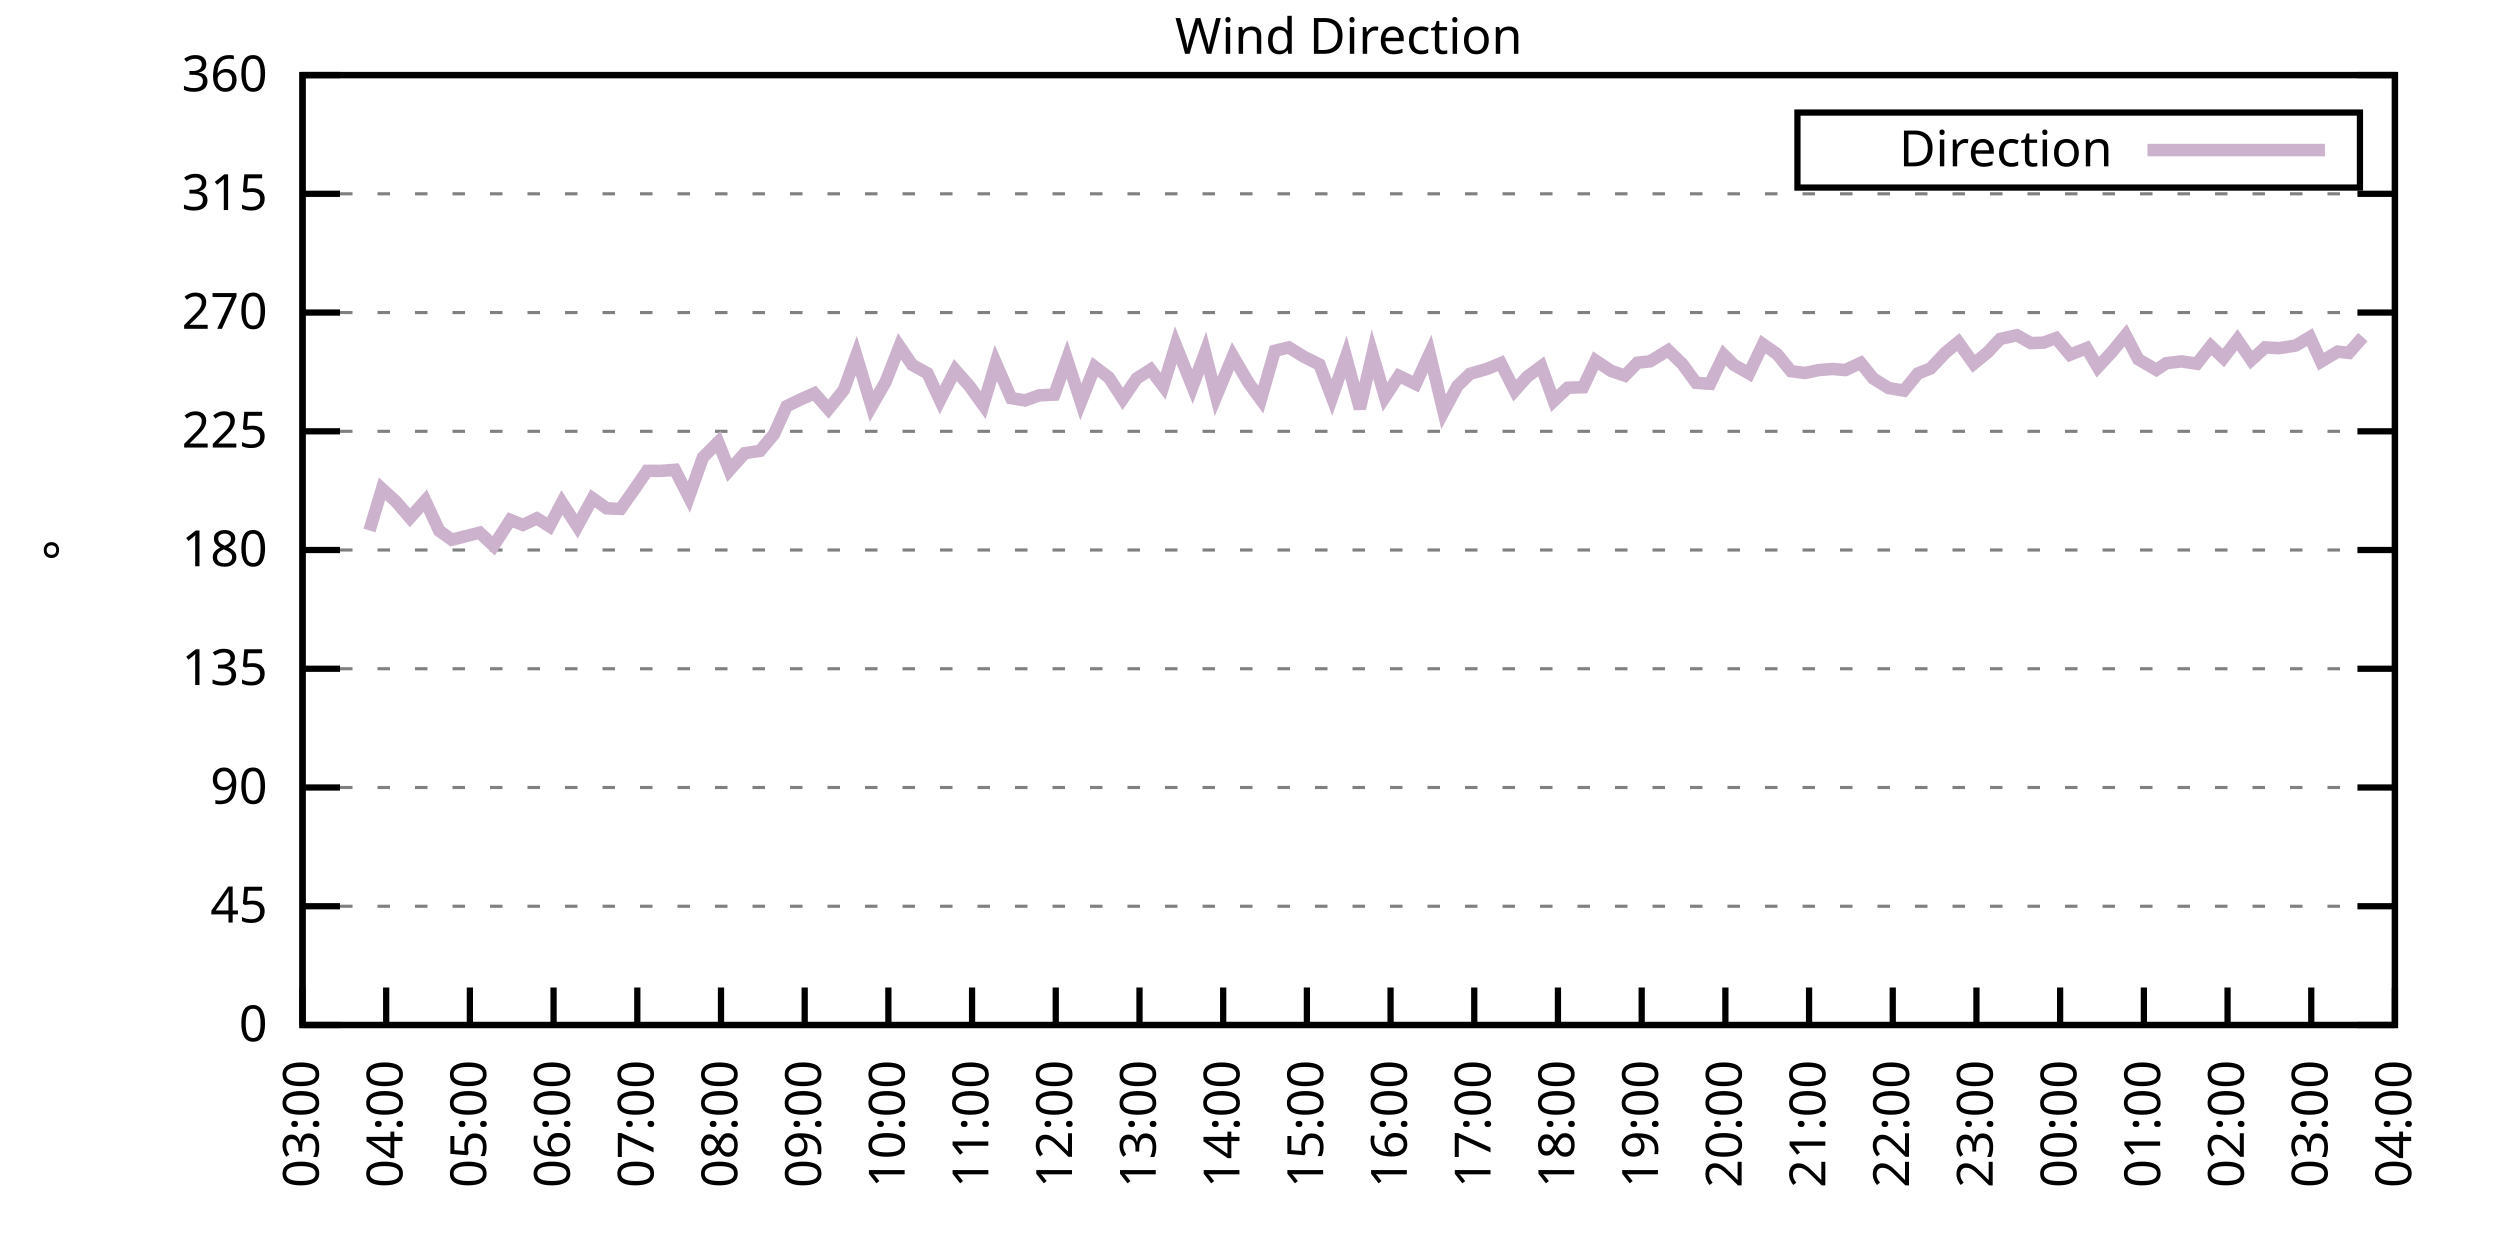
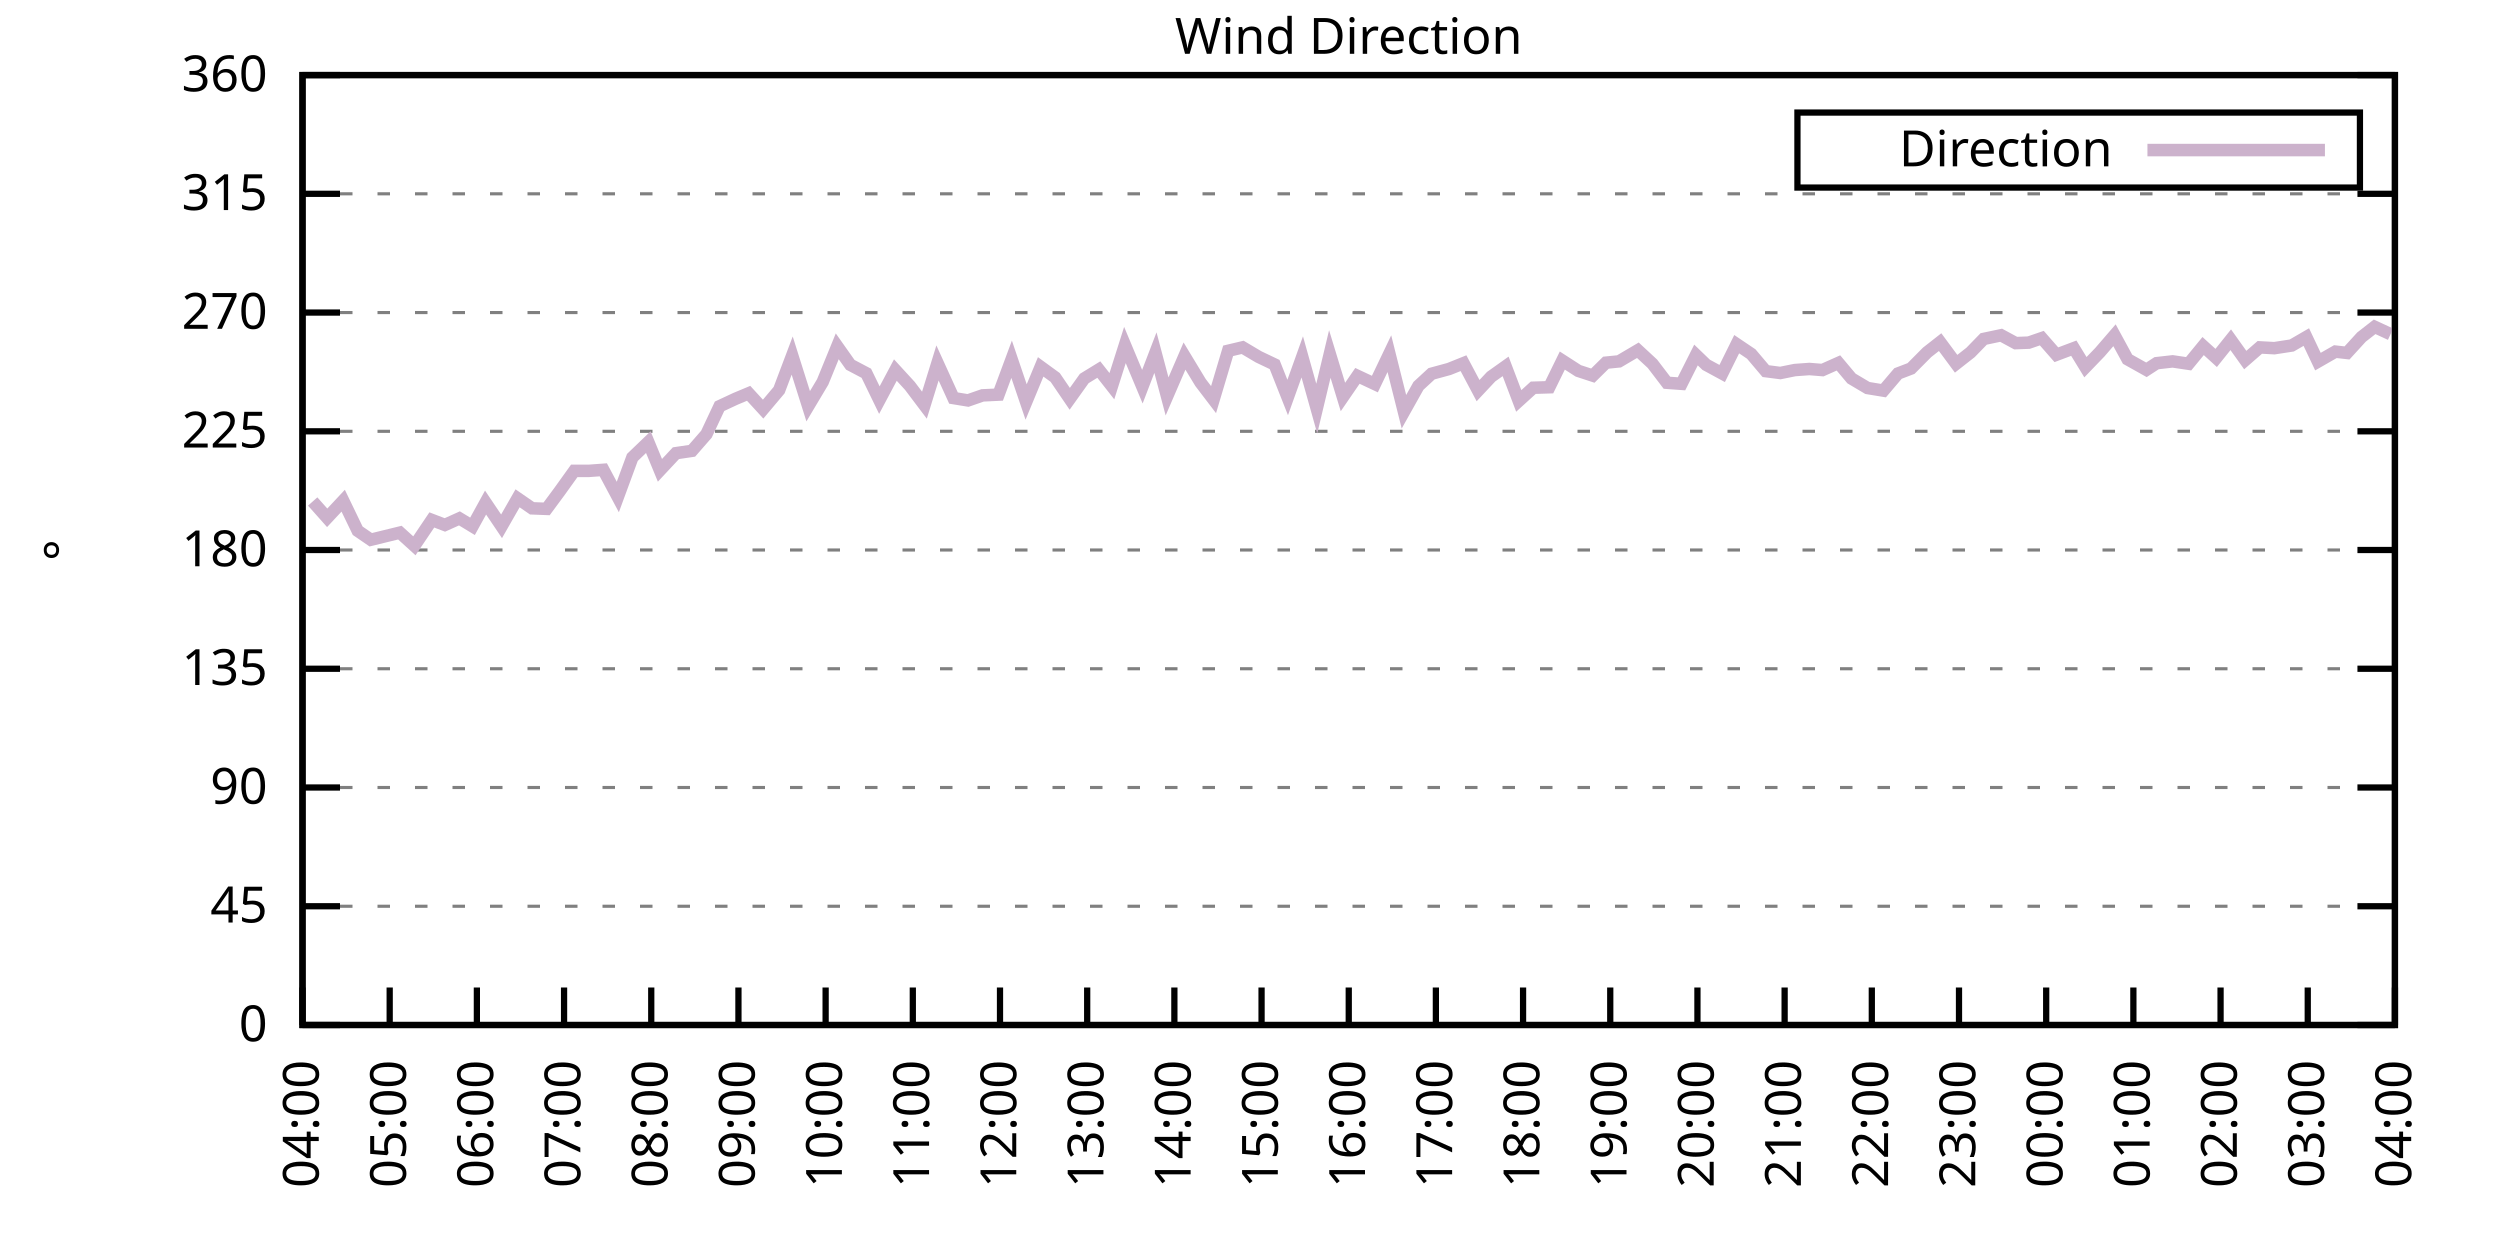
<svg xmlns="http://www.w3.org/2000/svg" xmlns:xlink="http://www.w3.org/1999/xlink" width="400" height="200" viewBox="0 0 400 200">
  <g id="gnuplot_canvas">
    <rect x="0" y="0" width="400" height="200" fill="none" />
    <defs>
      <circle id="gpDot" r="0.5" stroke-width="0.5" stroke="currentColor" />
      <path id="gpPt0" stroke-width="0.333" stroke="currentColor" d="M-1,0 h2 M0,-1 v2" />
      <path id="gpPt1" stroke-width="0.333" stroke="currentColor" d="M-1,-1 L1,1 M1,-1 L-1,1" />
      <path id="gpPt2" stroke-width="0.333" stroke="currentColor" d="M-1,0 L1,0 M0,-1 L0,1 M-1,-1 L1,1 M-1,1 L1,-1" />
      <rect id="gpPt3" stroke-width="0.333" stroke="currentColor" x="-1" y="-1" width="2" height="2" />
      <rect id="gpPt4" stroke-width="0.333" stroke="currentColor" fill="currentColor" x="-1" y="-1" width="2" height="2" />
      <circle id="gpPt5" stroke-width="0.333" stroke="currentColor" cx="0" cy="0" r="1" />
      <use xlink:href="#gpPt5" id="gpPt6" fill="currentColor" stroke="none" />
      <path id="gpPt7" stroke-width="0.333" stroke="currentColor" d="M0,-1.33 L-1.33,0.67 L1.33,0.67 z" />
      <use xlink:href="#gpPt7" id="gpPt8" fill="currentColor" stroke="none" />
      <use xlink:href="#gpPt7" id="gpPt9" stroke="currentColor" transform="rotate(180)" />
      <use xlink:href="#gpPt9" id="gpPt10" fill="currentColor" stroke="none" />
      <use xlink:href="#gpPt3" id="gpPt11" stroke="currentColor" transform="rotate(45)" />
      <use xlink:href="#gpPt11" id="gpPt12" fill="currentColor" stroke="none" />
      <path id="gpPt13" stroke-width="0.333" stroke="currentColor" d="M0,1.330 L1.265,0.411 L0.782,-1.067 L-0.782,-1.076 L-1.265,0.411 z" />
      <use xlink:href="#gpPt13" id="gpPt14" fill="currentColor" stroke="none" />
      <filter id="textbox" filterUnits="objectBoundingBox" x="0" y="0" height="1" width="1">
        <feFlood flood-color="white" flood-opacity="1" result="bgnd" />
        <feComposite in="SourceGraphic" in2="bgnd" operator="atop" />
      </filter>
      <filter id="greybox" filterUnits="objectBoundingBox" x="0" y="0" height="1" width="1">
        <feFlood flood-color="lightgrey" flood-opacity="1" result="grey" />
        <feComposite in="SourceGraphic" in2="grey" operator="atop" />
      </filter>
    </defs>
    <g fill="none" color="white" stroke="currentColor" stroke-width="1.00" stroke-linecap="butt" stroke-linejoin="miter">
</g>
    <g fill="none" color="black" stroke="currentColor" stroke-width="1.00" stroke-linecap="butt" stroke-linejoin="miter">
      <g stroke="none" shape-rendering="crispEdges">
        <polygon fill="rgb(255, 255, 255)" points="48.40,164.00 383.18,164.00 383.18,12.02 48.40,12.02 " />
      </g>
    </g>
    <g fill="none" color="black" stroke="currentColor" stroke-width="1.00" stroke-linecap="butt" stroke-linejoin="miter">
</g>
    <g fill="none" color="black" stroke="black" stroke-width="0.50" stroke-linecap="butt" stroke-linejoin="miter">
</g>
    <g fill="none" color="gray" stroke="currentColor" stroke-width="0.50" stroke-linecap="butt" stroke-linejoin="miter">
      <path stroke="gray" stroke-dasharray="2,4" class="gridline" d="M48.40,164.00 L383.19,164.00  " />
    </g>
    <g fill="none" color="gray" stroke="gray" stroke-width="1.00" stroke-linecap="butt" stroke-linejoin="miter">
</g>
    <g fill="none" color="black" stroke="currentColor" stroke-width="1.00" stroke-linecap="butt" stroke-linejoin="miter">
      <path stroke="black" d="M48.40,164.00 L54.40,164.00 M383.19,164.00 L377.19,164.00  " />
      <g transform="translate(42.80,166.60)" stroke="none" fill="black" font-family="Sans" font-size="8.00" text-anchor="end">
        <text>
          <tspan font-family="Sans"> 0</tspan>
        </text>
      </g>
    </g>
    <g fill="none" color="black" stroke="currentColor" stroke-width="1.00" stroke-linecap="butt" stroke-linejoin="miter">
</g>
    <g fill="none" color="black" stroke="black" stroke-width="0.50" stroke-linecap="butt" stroke-linejoin="miter">
</g>
    <g fill="none" color="gray" stroke="currentColor" stroke-width="0.50" stroke-linecap="butt" stroke-linejoin="miter">
      <path stroke="gray" stroke-dasharray="2,4" class="gridline" d="M48.40,145.00 L383.19,145.00  " />
    </g>
    <g fill="none" color="gray" stroke="gray" stroke-width="1.00" stroke-linecap="butt" stroke-linejoin="miter">
</g>
    <g fill="none" color="black" stroke="currentColor" stroke-width="1.00" stroke-linecap="butt" stroke-linejoin="miter">
      <path stroke="black" d="M48.40,145.00 L54.40,145.00 M383.19,145.00 L377.19,145.00  " />
      <g transform="translate(42.80,147.60)" stroke="none" fill="black" font-family="Sans" font-size="8.00" text-anchor="end">
        <text>
          <tspan font-family="Sans"> 45</tspan>
        </text>
      </g>
    </g>
    <g fill="none" color="black" stroke="currentColor" stroke-width="1.00" stroke-linecap="butt" stroke-linejoin="miter">
</g>
    <g fill="none" color="black" stroke="black" stroke-width="0.50" stroke-linecap="butt" stroke-linejoin="miter">
</g>
    <g fill="none" color="gray" stroke="currentColor" stroke-width="0.50" stroke-linecap="butt" stroke-linejoin="miter">
      <path stroke="gray" stroke-dasharray="2,4" class="gridline" d="M48.40,126.00 L383.19,126.00  " />
    </g>
    <g fill="none" color="gray" stroke="gray" stroke-width="1.00" stroke-linecap="butt" stroke-linejoin="miter">
</g>
    <g fill="none" color="black" stroke="currentColor" stroke-width="1.00" stroke-linecap="butt" stroke-linejoin="miter">
      <path stroke="black" d="M48.40,126.00 L54.40,126.00 M383.19,126.00 L377.19,126.00  " />
      <g transform="translate(42.80,128.60)" stroke="none" fill="black" font-family="Sans" font-size="8.00" text-anchor="end">
        <text>
          <tspan font-family="Sans"> 90</tspan>
        </text>
      </g>
    </g>
    <g fill="none" color="black" stroke="currentColor" stroke-width="1.00" stroke-linecap="butt" stroke-linejoin="miter">
</g>
    <g fill="none" color="black" stroke="black" stroke-width="0.50" stroke-linecap="butt" stroke-linejoin="miter">
</g>
    <g fill="none" color="gray" stroke="currentColor" stroke-width="0.50" stroke-linecap="butt" stroke-linejoin="miter">
      <path stroke="gray" stroke-dasharray="2,4" class="gridline" d="M48.40,107.00 L383.19,107.00  " />
    </g>
    <g fill="none" color="gray" stroke="gray" stroke-width="1.00" stroke-linecap="butt" stroke-linejoin="miter">
</g>
    <g fill="none" color="black" stroke="currentColor" stroke-width="1.00" stroke-linecap="butt" stroke-linejoin="miter">
      <path stroke="black" d="M48.40,107.00 L54.40,107.00 M383.19,107.00 L377.19,107.00  " />
      <g transform="translate(42.80,109.60)" stroke="none" fill="black" font-family="Sans" font-size="8.00" text-anchor="end">
        <text>
          <tspan font-family="Sans"> 135</tspan>
        </text>
      </g>
    </g>
    <g fill="none" color="black" stroke="currentColor" stroke-width="1.00" stroke-linecap="butt" stroke-linejoin="miter">
</g>
    <g fill="none" color="black" stroke="black" stroke-width="0.50" stroke-linecap="butt" stroke-linejoin="miter">
</g>
    <g fill="none" color="gray" stroke="currentColor" stroke-width="0.50" stroke-linecap="butt" stroke-linejoin="miter">
      <path stroke="gray" stroke-dasharray="2,4" class="gridline" d="M48.40,88.00 L383.19,88.00  " />
    </g>
    <g fill="none" color="gray" stroke="gray" stroke-width="1.00" stroke-linecap="butt" stroke-linejoin="miter">
</g>
    <g fill="none" color="black" stroke="currentColor" stroke-width="1.00" stroke-linecap="butt" stroke-linejoin="miter">
      <path stroke="black" d="M48.40,88.00 L54.40,88.00 M383.19,88.00 L377.19,88.00  " />
      <g transform="translate(42.80,90.60)" stroke="none" fill="black" font-family="Sans" font-size="8.00" text-anchor="end">
        <text>
          <tspan font-family="Sans"> 180</tspan>
        </text>
      </g>
    </g>
    <g fill="none" color="black" stroke="currentColor" stroke-width="1.00" stroke-linecap="butt" stroke-linejoin="miter">
</g>
    <g fill="none" color="black" stroke="black" stroke-width="0.50" stroke-linecap="butt" stroke-linejoin="miter">
</g>
    <g fill="none" color="gray" stroke="currentColor" stroke-width="0.50" stroke-linecap="butt" stroke-linejoin="miter">
      <path stroke="gray" stroke-dasharray="2,4" class="gridline" d="M48.40,69.01 L383.19,69.01  " />
    </g>
    <g fill="none" color="gray" stroke="gray" stroke-width="1.00" stroke-linecap="butt" stroke-linejoin="miter">
</g>
    <g fill="none" color="black" stroke="currentColor" stroke-width="1.00" stroke-linecap="butt" stroke-linejoin="miter">
      <path stroke="black" d="M48.40,69.01 L54.40,69.01 M383.19,69.01 L377.19,69.01  " />
      <g transform="translate(42.80,71.61)" stroke="none" fill="black" font-family="Sans" font-size="8.00" text-anchor="end">
        <text>
          <tspan font-family="Sans"> 225</tspan>
        </text>
      </g>
    </g>
    <g fill="none" color="black" stroke="currentColor" stroke-width="1.00" stroke-linecap="butt" stroke-linejoin="miter">
</g>
    <g fill="none" color="black" stroke="black" stroke-width="0.50" stroke-linecap="butt" stroke-linejoin="miter">
</g>
    <g fill="none" color="gray" stroke="currentColor" stroke-width="0.50" stroke-linecap="butt" stroke-linejoin="miter">
      <path stroke="gray" stroke-dasharray="2,4" class="gridline" d="M48.40,50.01 L383.19,50.01  " />
    </g>
    <g fill="none" color="gray" stroke="gray" stroke-width="1.00" stroke-linecap="butt" stroke-linejoin="miter">
</g>
    <g fill="none" color="black" stroke="currentColor" stroke-width="1.00" stroke-linecap="butt" stroke-linejoin="miter">
      <path stroke="black" d="M48.40,50.01 L54.40,50.01 M383.19,50.01 L377.19,50.01  " />
      <g transform="translate(42.80,52.61)" stroke="none" fill="black" font-family="Sans" font-size="8.00" text-anchor="end">
        <text>
          <tspan font-family="Sans"> 270</tspan>
        </text>
      </g>
    </g>
    <g fill="none" color="black" stroke="currentColor" stroke-width="1.00" stroke-linecap="butt" stroke-linejoin="miter">
</g>
    <g fill="none" color="black" stroke="black" stroke-width="0.50" stroke-linecap="butt" stroke-linejoin="miter">
</g>
    <g fill="none" color="gray" stroke="currentColor" stroke-width="0.50" stroke-linecap="butt" stroke-linejoin="miter">
      <path stroke="gray" stroke-dasharray="2,4" class="gridline" d="M48.40,31.01 L383.19,31.01  " />
    </g>
    <g fill="none" color="gray" stroke="gray" stroke-width="1.00" stroke-linecap="butt" stroke-linejoin="miter">
</g>
    <g fill="none" color="black" stroke="currentColor" stroke-width="1.00" stroke-linecap="butt" stroke-linejoin="miter">
      <path stroke="black" d="M48.40,31.01 L54.40,31.01 M383.19,31.01 L377.19,31.01  " />
      <g transform="translate(42.80,33.61)" stroke="none" fill="black" font-family="Sans" font-size="8.00" text-anchor="end">
        <text>
          <tspan font-family="Sans"> 315</tspan>
        </text>
      </g>
    </g>
    <g fill="none" color="black" stroke="currentColor" stroke-width="1.00" stroke-linecap="butt" stroke-linejoin="miter">
</g>
    <g fill="none" color="black" stroke="black" stroke-width="0.50" stroke-linecap="butt" stroke-linejoin="miter">
</g>
    <g fill="none" color="gray" stroke="currentColor" stroke-width="0.50" stroke-linecap="butt" stroke-linejoin="miter">
      <path stroke="gray" stroke-dasharray="2,4" class="gridline" d="M48.40,12.01 L383.19,12.01  " />
    </g>
    <g fill="none" color="gray" stroke="gray" stroke-width="1.00" stroke-linecap="butt" stroke-linejoin="miter">
</g>
    <g fill="none" color="black" stroke="currentColor" stroke-width="1.00" stroke-linecap="butt" stroke-linejoin="miter">
      <path stroke="black" d="M48.40,12.01 L54.40,12.01 M383.19,12.01 L377.19,12.01  " />
      <g transform="translate(42.80,14.61)" stroke="none" fill="black" font-family="Sans" font-size="8.00" text-anchor="end">
        <text>
          <tspan font-family="Sans"> 360</tspan>
        </text>
      </g>
    </g>
    <g fill="none" color="black" stroke="currentColor" stroke-width="1.00" stroke-linecap="butt" stroke-linejoin="miter">
      <path stroke="black" d="M48.40,164.00 L48.40,158.00  " />
      <g transform="translate(51.00,169.60) rotate(270.00)" stroke="none" fill="black" font-family="Sans" font-size="8.00" text-anchor="end">
        <text>
-           <tspan font-family="Sans">03:00</tspan>
-         </text>
-       </g>
-     </g>
-     <g fill="none" color="black" stroke="currentColor" stroke-width="1.00" stroke-linecap="butt" stroke-linejoin="miter">
-       <path stroke="black" d="M61.79,164.00 L61.79,158.00  " />
-       <g transform="translate(64.39,169.60) rotate(270.00)" stroke="none" fill="black" font-family="Sans" font-size="8.00" text-anchor="end">
-         <text>
          <tspan font-family="Sans">04:00</tspan>
        </text>
      </g>
    </g>
    <g fill="none" color="black" stroke="currentColor" stroke-width="1.00" stroke-linecap="butt" stroke-linejoin="miter">
-       <path stroke="black" d="M75.18,164.00 L75.18,158.00  " />
-       <g transform="translate(77.78,169.60) rotate(270.00)" stroke="none" fill="black" font-family="Sans" font-size="8.00" text-anchor="end">
+       <path stroke="black" d="M62.35,164.00 L62.35,158.00  " />
+       <g transform="translate(64.95,169.60) rotate(270.00)" stroke="none" fill="black" font-family="Sans" font-size="8.00" text-anchor="end">
        <text>
          <tspan font-family="Sans">05:00</tspan>
        </text>
      </g>
    </g>
    <g fill="none" color="black" stroke="currentColor" stroke-width="1.00" stroke-linecap="butt" stroke-linejoin="miter">
-       <path stroke="black" d="M88.57,164.00 L88.57,158.00  " />
-       <g transform="translate(91.17,169.60) rotate(270.00)" stroke="none" fill="black" font-family="Sans" font-size="8.00" text-anchor="end">
+       <path stroke="black" d="M76.30,164.00 L76.30,158.00  " />
+       <g transform="translate(78.90,169.60) rotate(270.00)" stroke="none" fill="black" font-family="Sans" font-size="8.00" text-anchor="end">
        <text>
          <tspan font-family="Sans">06:00</tspan>
        </text>
      </g>
    </g>
    <g fill="none" color="black" stroke="currentColor" stroke-width="1.00" stroke-linecap="butt" stroke-linejoin="miter">
-       <path stroke="black" d="M101.97,164.00 L101.97,158.00  " />
-       <g transform="translate(104.57,169.60) rotate(270.00)" stroke="none" fill="black" font-family="Sans" font-size="8.00" text-anchor="end">
+       <path stroke="black" d="M90.25,164.00 L90.25,158.00  " />
+       <g transform="translate(92.85,169.60) rotate(270.00)" stroke="none" fill="black" font-family="Sans" font-size="8.00" text-anchor="end">
        <text>
          <tspan font-family="Sans">07:00</tspan>
        </text>
      </g>
    </g>
    <g fill="none" color="black" stroke="currentColor" stroke-width="1.00" stroke-linecap="butt" stroke-linejoin="miter">
-       <path stroke="black" d="M115.36,164.00 L115.36,158.00  " />
-       <g transform="translate(117.96,169.60) rotate(270.00)" stroke="none" fill="black" font-family="Sans" font-size="8.00" text-anchor="end">
+       <path stroke="black" d="M104.20,164.00 L104.20,158.00  " />
+       <g transform="translate(106.80,169.60) rotate(270.00)" stroke="none" fill="black" font-family="Sans" font-size="8.00" text-anchor="end">
        <text>
          <tspan font-family="Sans">08:00</tspan>
        </text>
      </g>
    </g>
    <g fill="none" color="black" stroke="currentColor" stroke-width="1.00" stroke-linecap="butt" stroke-linejoin="miter">
-       <path stroke="black" d="M128.75,164.00 L128.75,158.00  " />
-       <g transform="translate(131.35,169.60) rotate(270.00)" stroke="none" fill="black" font-family="Sans" font-size="8.00" text-anchor="end">
+       <path stroke="black" d="M118.15,164.00 L118.15,158.00  " />
+       <g transform="translate(120.75,169.60) rotate(270.00)" stroke="none" fill="black" font-family="Sans" font-size="8.00" text-anchor="end">
        <text>
          <tspan font-family="Sans">09:00</tspan>
        </text>
      </g>
    </g>
    <g fill="none" color="black" stroke="currentColor" stroke-width="1.00" stroke-linecap="butt" stroke-linejoin="miter">
-       <path stroke="black" d="M142.14,164.00 L142.14,158.00  " />
-       <g transform="translate(144.74,169.60) rotate(270.00)" stroke="none" fill="black" font-family="Sans" font-size="8.00" text-anchor="end">
+       <path stroke="black" d="M132.10,164.00 L132.10,158.00  " />
+       <g transform="translate(134.70,169.60) rotate(270.00)" stroke="none" fill="black" font-family="Sans" font-size="8.00" text-anchor="end">
        <text>
          <tspan font-family="Sans">10:00</tspan>
        </text>
      </g>
    </g>
    <g fill="none" color="black" stroke="currentColor" stroke-width="1.00" stroke-linecap="butt" stroke-linejoin="miter">
-       <path stroke="black" d="M155.53,164.00 L155.53,158.00  " />
-       <g transform="translate(158.13,169.60) rotate(270.00)" stroke="none" fill="black" font-family="Sans" font-size="8.00" text-anchor="end">
+       <path stroke="black" d="M146.05,164.00 L146.05,158.00  " />
+       <g transform="translate(148.65,169.60) rotate(270.00)" stroke="none" fill="black" font-family="Sans" font-size="8.00" text-anchor="end">
        <text>
          <tspan font-family="Sans">11:00</tspan>
        </text>
      </g>
    </g>
    <g fill="none" color="black" stroke="currentColor" stroke-width="1.00" stroke-linecap="butt" stroke-linejoin="miter">
-       <path stroke="black" d="M168.92,164.00 L168.92,158.00  " />
-       <g transform="translate(171.52,169.60) rotate(270.00)" stroke="none" fill="black" font-family="Sans" font-size="8.00" text-anchor="end">
+       <path stroke="black" d="M160.00,164.00 L160.00,158.00  " />
+       <g transform="translate(162.60,169.60) rotate(270.00)" stroke="none" fill="black" font-family="Sans" font-size="8.00" text-anchor="end">
        <text>
          <tspan font-family="Sans">12:00</tspan>
        </text>
      </g>
    </g>
    <g fill="none" color="black" stroke="currentColor" stroke-width="1.00" stroke-linecap="butt" stroke-linejoin="miter">
-       <path stroke="black" d="M182.32,164.00 L182.32,158.00  " />
-       <g transform="translate(184.92,169.60) rotate(270.00)" stroke="none" fill="black" font-family="Sans" font-size="8.00" text-anchor="end">
+       <path stroke="black" d="M173.95,164.00 L173.95,158.00  " />
+       <g transform="translate(176.55,169.60) rotate(270.00)" stroke="none" fill="black" font-family="Sans" font-size="8.00" text-anchor="end">
        <text>
          <tspan font-family="Sans">13:00</tspan>
        </text>
      </g>
    </g>
    <g fill="none" color="black" stroke="currentColor" stroke-width="1.00" stroke-linecap="butt" stroke-linejoin="miter">
-       <path stroke="black" d="M195.71,164.00 L195.71,158.00  " />
-       <g transform="translate(198.31,169.60) rotate(270.00)" stroke="none" fill="black" font-family="Sans" font-size="8.00" text-anchor="end">
+       <path stroke="black" d="M187.90,164.00 L187.90,158.00  " />
+       <g transform="translate(190.50,169.60) rotate(270.00)" stroke="none" fill="black" font-family="Sans" font-size="8.00" text-anchor="end">
        <text>
          <tspan font-family="Sans">14:00</tspan>
        </text>
      </g>
    </g>
    <g fill="none" color="black" stroke="currentColor" stroke-width="1.00" stroke-linecap="butt" stroke-linejoin="miter">
-       <path stroke="black" d="M209.10,164.00 L209.10,158.00  " />
-       <g transform="translate(211.70,169.60) rotate(270.00)" stroke="none" fill="black" font-family="Sans" font-size="8.00" text-anchor="end">
+       <path stroke="black" d="M201.85,164.00 L201.85,158.00  " />
+       <g transform="translate(204.45,169.60) rotate(270.00)" stroke="none" fill="black" font-family="Sans" font-size="8.00" text-anchor="end">
        <text>
          <tspan font-family="Sans">15:00</tspan>
        </text>
      </g>
    </g>
    <g fill="none" color="black" stroke="currentColor" stroke-width="1.00" stroke-linecap="butt" stroke-linejoin="miter">
-       <path stroke="black" d="M222.49,164.00 L222.49,158.00  " />
-       <g transform="translate(225.09,169.60) rotate(270.00)" stroke="none" fill="black" font-family="Sans" font-size="8.00" text-anchor="end">
+       <path stroke="black" d="M215.80,164.00 L215.80,158.00  " />
+       <g transform="translate(218.40,169.60) rotate(270.00)" stroke="none" fill="black" font-family="Sans" font-size="8.00" text-anchor="end">
        <text>
          <tspan font-family="Sans">16:00</tspan>
        </text>
      </g>
    </g>
    <g fill="none" color="black" stroke="currentColor" stroke-width="1.00" stroke-linecap="butt" stroke-linejoin="miter">
-       <path stroke="black" d="M235.88,164.00 L235.88,158.00  " />
-       <g transform="translate(238.48,169.60) rotate(270.00)" stroke="none" fill="black" font-family="Sans" font-size="8.00" text-anchor="end">
+       <path stroke="black" d="M229.74,164.00 L229.74,158.00  " />
+       <g transform="translate(232.34,169.60) rotate(270.00)" stroke="none" fill="black" font-family="Sans" font-size="8.00" text-anchor="end">
        <text>
          <tspan font-family="Sans">17:00</tspan>
        </text>
      </g>
    </g>
    <g fill="none" color="black" stroke="currentColor" stroke-width="1.00" stroke-linecap="butt" stroke-linejoin="miter">
-       <path stroke="black" d="M249.27,164.00 L249.27,158.00  " />
-       <g transform="translate(251.87,169.60) rotate(270.00)" stroke="none" fill="black" font-family="Sans" font-size="8.00" text-anchor="end">
+       <path stroke="black" d="M243.69,164.00 L243.69,158.00  " />
+       <g transform="translate(246.29,169.60) rotate(270.00)" stroke="none" fill="black" font-family="Sans" font-size="8.00" text-anchor="end">
        <text>
          <tspan font-family="Sans">18:00</tspan>
        </text>
      </g>
    </g>
    <g fill="none" color="black" stroke="currentColor" stroke-width="1.00" stroke-linecap="butt" stroke-linejoin="miter">
-       <path stroke="black" d="M262.67,164.00 L262.67,158.00  " />
-       <g transform="translate(265.27,169.60) rotate(270.00)" stroke="none" fill="black" font-family="Sans" font-size="8.00" text-anchor="end">
+       <path stroke="black" d="M257.64,164.00 L257.64,158.00  " />
+       <g transform="translate(260.24,169.60) rotate(270.00)" stroke="none" fill="black" font-family="Sans" font-size="8.00" text-anchor="end">
        <text>
          <tspan font-family="Sans">19:00</tspan>
        </text>
      </g>
    </g>
    <g fill="none" color="black" stroke="currentColor" stroke-width="1.00" stroke-linecap="butt" stroke-linejoin="miter">
-       <path stroke="black" d="M276.06,164.00 L276.06,158.00  " />
-       <g transform="translate(278.66,169.60) rotate(270.00)" stroke="none" fill="black" font-family="Sans" font-size="8.00" text-anchor="end">
+       <path stroke="black" d="M271.59,164.00 L271.59,158.00  " />
+       <g transform="translate(274.19,169.60) rotate(270.00)" stroke="none" fill="black" font-family="Sans" font-size="8.00" text-anchor="end">
        <text>
          <tspan font-family="Sans">20:00</tspan>
        </text>
      </g>
    </g>
    <g fill="none" color="black" stroke="currentColor" stroke-width="1.00" stroke-linecap="butt" stroke-linejoin="miter">
-       <path stroke="black" d="M289.45,164.00 L289.45,158.00  " />
-       <g transform="translate(292.05,169.60) rotate(270.00)" stroke="none" fill="black" font-family="Sans" font-size="8.00" text-anchor="end">
+       <path stroke="black" d="M285.54,164.00 L285.54,158.00  " />
+       <g transform="translate(288.14,169.60) rotate(270.00)" stroke="none" fill="black" font-family="Sans" font-size="8.00" text-anchor="end">
        <text>
          <tspan font-family="Sans">21:00</tspan>
        </text>
      </g>
    </g>
    <g fill="none" color="black" stroke="currentColor" stroke-width="1.00" stroke-linecap="butt" stroke-linejoin="miter">
-       <path stroke="black" d="M302.84,164.00 L302.84,158.00  " />
-       <g transform="translate(305.44,169.60) rotate(270.00)" stroke="none" fill="black" font-family="Sans" font-size="8.00" text-anchor="end">
+       <path stroke="black" d="M299.49,164.00 L299.49,158.00  " />
+       <g transform="translate(302.09,169.60) rotate(270.00)" stroke="none" fill="black" font-family="Sans" font-size="8.00" text-anchor="end">
        <text>
          <tspan font-family="Sans">22:00</tspan>
        </text>
      </g>
    </g>
    <g fill="none" color="black" stroke="currentColor" stroke-width="1.00" stroke-linecap="butt" stroke-linejoin="miter">
-       <path stroke="black" d="M316.23,164.00 L316.23,158.00  " />
-       <g transform="translate(318.83,169.60) rotate(270.00)" stroke="none" fill="black" font-family="Sans" font-size="8.00" text-anchor="end">
+       <path stroke="black" d="M313.44,164.00 L313.44,158.00  " />
+       <g transform="translate(316.04,169.60) rotate(270.00)" stroke="none" fill="black" font-family="Sans" font-size="8.00" text-anchor="end">
        <text>
          <tspan font-family="Sans">23:00</tspan>
        </text>
      </g>
    </g>
    <g fill="none" color="black" stroke="currentColor" stroke-width="1.00" stroke-linecap="butt" stroke-linejoin="miter">
-       <path stroke="black" d="M329.62,164.00 L329.62,158.00  " />
-       <g transform="translate(332.22,169.60) rotate(270.00)" stroke="none" fill="black" font-family="Sans" font-size="8.00" text-anchor="end">
+       <path stroke="black" d="M327.39,164.00 L327.39,158.00  " />
+       <g transform="translate(329.99,169.60) rotate(270.00)" stroke="none" fill="black" font-family="Sans" font-size="8.00" text-anchor="end">
        <text>
          <tspan font-family="Sans">00:00</tspan>
        </text>
      </g>
    </g>
    <g fill="none" color="black" stroke="currentColor" stroke-width="1.00" stroke-linecap="butt" stroke-linejoin="miter">
-       <path stroke="black" d="M343.02,164.00 L343.02,158.00  " />
-       <g transform="translate(345.62,169.60) rotate(270.00)" stroke="none" fill="black" font-family="Sans" font-size="8.00" text-anchor="end">
+       <path stroke="black" d="M341.34,164.00 L341.34,158.00  " />
+       <g transform="translate(343.94,169.60) rotate(270.00)" stroke="none" fill="black" font-family="Sans" font-size="8.00" text-anchor="end">
        <text>
          <tspan font-family="Sans">01:00</tspan>
        </text>
      </g>
    </g>
    <g fill="none" color="black" stroke="currentColor" stroke-width="1.00" stroke-linecap="butt" stroke-linejoin="miter">
-       <path stroke="black" d="M356.41,164.00 L356.41,158.00  " />
-       <g transform="translate(359.01,169.60) rotate(270.00)" stroke="none" fill="black" font-family="Sans" font-size="8.00" text-anchor="end">
+       <path stroke="black" d="M355.29,164.00 L355.29,158.00  " />
+       <g transform="translate(357.89,169.60) rotate(270.00)" stroke="none" fill="black" font-family="Sans" font-size="8.00" text-anchor="end">
        <text>
          <tspan font-family="Sans">02:00</tspan>
        </text>
      </g>
    </g>
    <g fill="none" color="black" stroke="currentColor" stroke-width="1.00" stroke-linecap="butt" stroke-linejoin="miter">
-       <path stroke="black" d="M369.80,164.00 L369.80,158.00  " />
-       <g transform="translate(372.40,169.60) rotate(270.00)" stroke="none" fill="black" font-family="Sans" font-size="8.00" text-anchor="end">
+       <path stroke="black" d="M369.24,164.00 L369.24,158.00  " />
+       <g transform="translate(371.84,169.60) rotate(270.00)" stroke="none" fill="black" font-family="Sans" font-size="8.00" text-anchor="end">
        <text>
          <tspan font-family="Sans">03:00</tspan>
        </text>
      </g>
    </g>
    <g fill="none" color="black" stroke="currentColor" stroke-width="1.00" stroke-linecap="butt" stroke-linejoin="miter">
      <path stroke="black" d="M383.19,164.00 L383.19,158.00  " />
      <g transform="translate(385.79,169.60) rotate(270.00)" stroke="none" fill="black" font-family="Sans" font-size="8.00" text-anchor="end">
        <text>
          <tspan font-family="Sans">04:00</tspan>
        </text>
      </g>
    </g>
    <g fill="none" color="black" stroke="currentColor" stroke-width="1.00" stroke-linecap="butt" stroke-linejoin="miter">
</g>
    <g fill="none" color="black" stroke="currentColor" stroke-width="1.00" stroke-linecap="butt" stroke-linejoin="miter">
      <path stroke="black" d="M48.40,12.01 L48.40,164.00 L383.19,164.00 L383.19,12.01 L48.40,12.01 Z  " />
    </g>
    <g fill="none" color="black" stroke="currentColor" stroke-width="1.00" stroke-linecap="butt" stroke-linejoin="miter">
</g>
    <g fill="none" color="black" stroke="currentColor" stroke-width="1.00" stroke-linecap="butt" stroke-linejoin="miter">
      <path stroke="black" d="M287.59,30.01 L287.59,18.01 L377.59,18.01 L377.59,30.01 L287.59,30.01 Z  " />
    </g>
    <g id="Wind_direction_plot_1">
      <g fill="none" color="white" stroke="black" stroke-width="2.00" stroke-linecap="butt" stroke-linejoin="miter">
</g>
      <g fill="none" color="black" stroke="currentColor" stroke-width="2.00" stroke-linecap="butt" stroke-linejoin="miter">
        <g transform="translate(337.99,26.61)" stroke="none" fill="black" font-family="Sans" font-size="8.00" text-anchor="end">
          <text>
            <tspan font-family="Sans">Direction</tspan>
          </text>
        </g>
      </g>
      <g fill="none" color="black" stroke="currentColor" stroke-width="2.00" stroke-linecap="butt" stroke-linejoin="miter">
-         <path stroke="rgb(204, 178, 204)" d="M343.59,24.01 L371.99,24.01 M59.11,84.88 L61.12,78.21 L63.35,80.24 L65.59,82.85 L68.04,80.11 L70.27,84.92   L72.28,86.36 L76.75,85.22 L78.98,87.33 L81.66,83.19 L83.66,83.99 L85.90,82.94 L87.91,84.21 L89.91,80.41   L92.37,84.21 L94.82,79.73 L97.06,81.33 L99.29,81.42 L101.30,78.59 L103.53,75.34 L105.76,75.34 L107.99,75.17   L110.22,79.52 L112.46,73.19 L114.91,70.74 L116.70,75.25 L119.15,72.51 L121.61,72.13 L123.84,69.47 L125.85,65.00   L128.30,63.81 L130.31,62.93 L132.54,65.46 L135.00,62.42 L137.01,56.89 L139.46,65.00 L141.69,61.11 L143.93,55.41   L145.94,58.37 L148.39,59.72 L150.40,64.02 L152.85,59.21 L155.09,61.74 L157.32,64.83 L159.33,58.07 L161.78,63.69   L164.01,64.07 L166.25,63.26 L168.70,63.14 L170.71,57.48 L172.94,64.32 L175.17,58.70 L177.41,60.39 L179.64,63.81   L181.87,60.56 L184.10,59.13 L186.11,61.79 L188.12,55.20 L190.80,61.87 L192.81,56.42 L194.59,63.43 L197.27,56.97   L199.73,61.20 L201.73,63.94 L203.97,56.13 L206.20,55.58 L208.65,57.10 L211.11,58.32 L213.12,63.60 L215.35,57.10   L217.58,65.38 L219.59,56.64 L221.60,63.52 L223.83,60.14 L226.51,61.45 L228.74,56.59 L230.97,65.88 L233.20,61.74   L235.21,59.80 L237.89,59.04 L240.12,58.11 L242.36,62.50 L244.36,60.27 L246.60,58.62 L248.60,64.15 L250.84,62.04   L253.29,61.96 L255.30,57.69 L257.76,59.34 L259.99,60.10 L262.00,58.03 L264.00,57.82 L266.91,56.04 L269.14,58.20   L271.37,61.24 L273.60,61.41 L275.83,56.80 L277.40,58.37 L279.85,59.76 L282.08,55.07 L284.32,56.64 L286.55,59.38   L288.78,59.68 L291.01,59.21 L293.24,59.04 L295.25,59.21 L297.71,58.07 L299.72,60.56 L302.17,62.08 L304.63,62.50   L306.86,59.76 L308.87,58.96 L311.32,56.38 L313.33,54.74 L315.79,58.20 L318.02,56.38 L320.03,54.23 L322.70,53.64   L324.94,54.90 L326.95,54.82 L328.95,54.10 L331.19,56.76 L333.86,55.71 L335.65,58.75 L337.88,56.34 L340.11,53.64   L342.12,57.48 L345.02,59.17 L346.59,58.11 L349.04,57.82 L351.50,58.20 L353.73,55.37 L355.74,57.27 L357.97,54.36   L360.20,57.61 L362.43,55.58 L364.66,55.71 L367.34,55.28 L369.58,53.93 L371.36,57.86 L374.04,56.26 L375.82,56.47   L378.06,53.93  " />
+         <path stroke="rgb(204, 178, 204)" d="M343.59,24.01 L371.99,24.01 M50.03,80.24 L52.35,82.85 L54.91,80.11 L57.23,84.92 L59.33,86.36 L63.98,85.22   L66.30,87.33 L69.09,83.19 L71.18,83.99 L73.51,82.94 L75.60,84.21 L77.69,80.41 L80.25,84.21 L82.81,79.73   L85.13,81.33 L87.46,81.42 L89.55,78.59 L91.88,75.34 L94.20,75.34 L96.53,75.17 L98.85,79.52 L101.18,73.19   L103.73,70.74 L105.59,75.25 L108.15,72.51 L110.71,72.13 L113.03,69.47 L115.13,65.00 L117.68,63.81 L119.78,62.93   L122.10,65.46 L124.66,62.42 L126.75,56.89 L129.31,65.00 L131.63,61.11 L133.96,55.41 L136.05,58.37 L138.61,59.72   L140.70,64.02 L143.26,59.21 L145.58,61.74 L147.91,64.83 L150.00,58.07 L152.56,63.69 L154.88,64.07 L157.21,63.26   L159.76,63.14 L161.86,57.48 L164.18,64.32 L166.51,58.70 L168.83,60.39 L171.16,63.81 L173.48,60.56 L175.81,59.13   L177.90,61.79 L179.99,55.20 L182.78,61.87 L184.87,56.42 L186.73,63.43 L189.52,56.97 L192.08,61.20 L194.17,63.94   L196.50,56.13 L198.82,55.58 L201.38,57.10 L203.94,58.32 L206.03,63.60 L208.36,57.10 L210.68,65.38 L212.77,56.64   L214.87,63.52 L217.19,60.14 L219.98,61.45 L222.30,56.59 L224.63,65.88 L226.95,61.74 L229.05,59.80 L231.84,59.04   L234.16,58.11 L236.49,62.50 L238.58,60.27 L240.90,58.62 L243.00,64.15 L245.32,62.04 L247.88,61.96 L249.97,57.69   L252.53,59.34 L254.85,60.10 L256.95,58.03 L259.04,57.82 L262.06,56.04 L264.39,58.20 L266.71,61.24 L269.04,61.41   L271.36,56.80 L272.99,58.37 L275.55,59.76 L277.87,55.07 L280.20,56.64 L282.52,59.38 L284.85,59.68 L287.17,59.21   L289.50,59.04 L291.59,59.21 L294.15,58.07 L296.24,60.56 L298.80,62.08 L301.35,62.50 L303.68,59.76 L305.77,58.96   L308.33,56.38 L310.42,54.74 L312.98,58.20 L315.30,56.38 L317.39,54.23 L320.18,53.64 L322.51,54.90 L324.60,54.82   L326.69,54.10 L329.02,56.76 L331.81,55.71 L333.67,58.75 L335.99,56.34 L338.32,53.64 L340.41,57.48 L343.43,59.17   L345.06,58.11 L347.62,57.82 L350.18,58.20 L352.50,55.37 L354.59,57.27 L356.92,54.36 L359.24,57.61 L361.57,55.58   L363.89,55.71 L366.68,55.28 L369.01,53.93 L370.87,57.86 L373.66,56.26 L375.52,56.47 L377.84,53.93 L379.94,52.29   L382.49,53.47  " />
      </g>
    </g>
    <g fill="none" color="black" stroke="currentColor" stroke-width="2.00" stroke-linecap="butt" stroke-linejoin="miter">
</g>
    <g fill="none" color="black" stroke="black" stroke-width="1.00" stroke-linecap="butt" stroke-linejoin="miter">
</g>
    <g fill="none" color="black" stroke="currentColor" stroke-width="1.00" stroke-linecap="butt" stroke-linejoin="miter">
      <path stroke="black" d="M48.40,12.01 L48.40,164.00 L383.19,164.00 L383.19,12.01 L48.40,12.01 Z  " />
      <g transform="translate(12.80,88.01) rotate(270.00)" stroke="none" fill="black" font-family="Sans" font-size="8.00" text-anchor="middle">
        <text>
          <tspan font-family="Sans">°</tspan>
        </text>
      </g>
    </g>
    <g fill="none" color="black" stroke="currentColor" stroke-width="1.00" stroke-linecap="butt" stroke-linejoin="miter">
</g>
    <g fill="none" color="black" stroke="currentColor" stroke-width="1.00" stroke-linecap="butt" stroke-linejoin="miter">
      <g transform="translate(215.79,8.61)" stroke="none" fill="black" font-family="Sans" font-size="8.00" text-anchor="middle">
        <text>
          <tspan font-family="Sans">Wind Direction</tspan>
        </text>
      </g>
    </g>
    <g fill="none" color="black" stroke="currentColor" stroke-width="1.00" stroke-linecap="butt" stroke-linejoin="miter">
</g>
  </g>
</svg>
